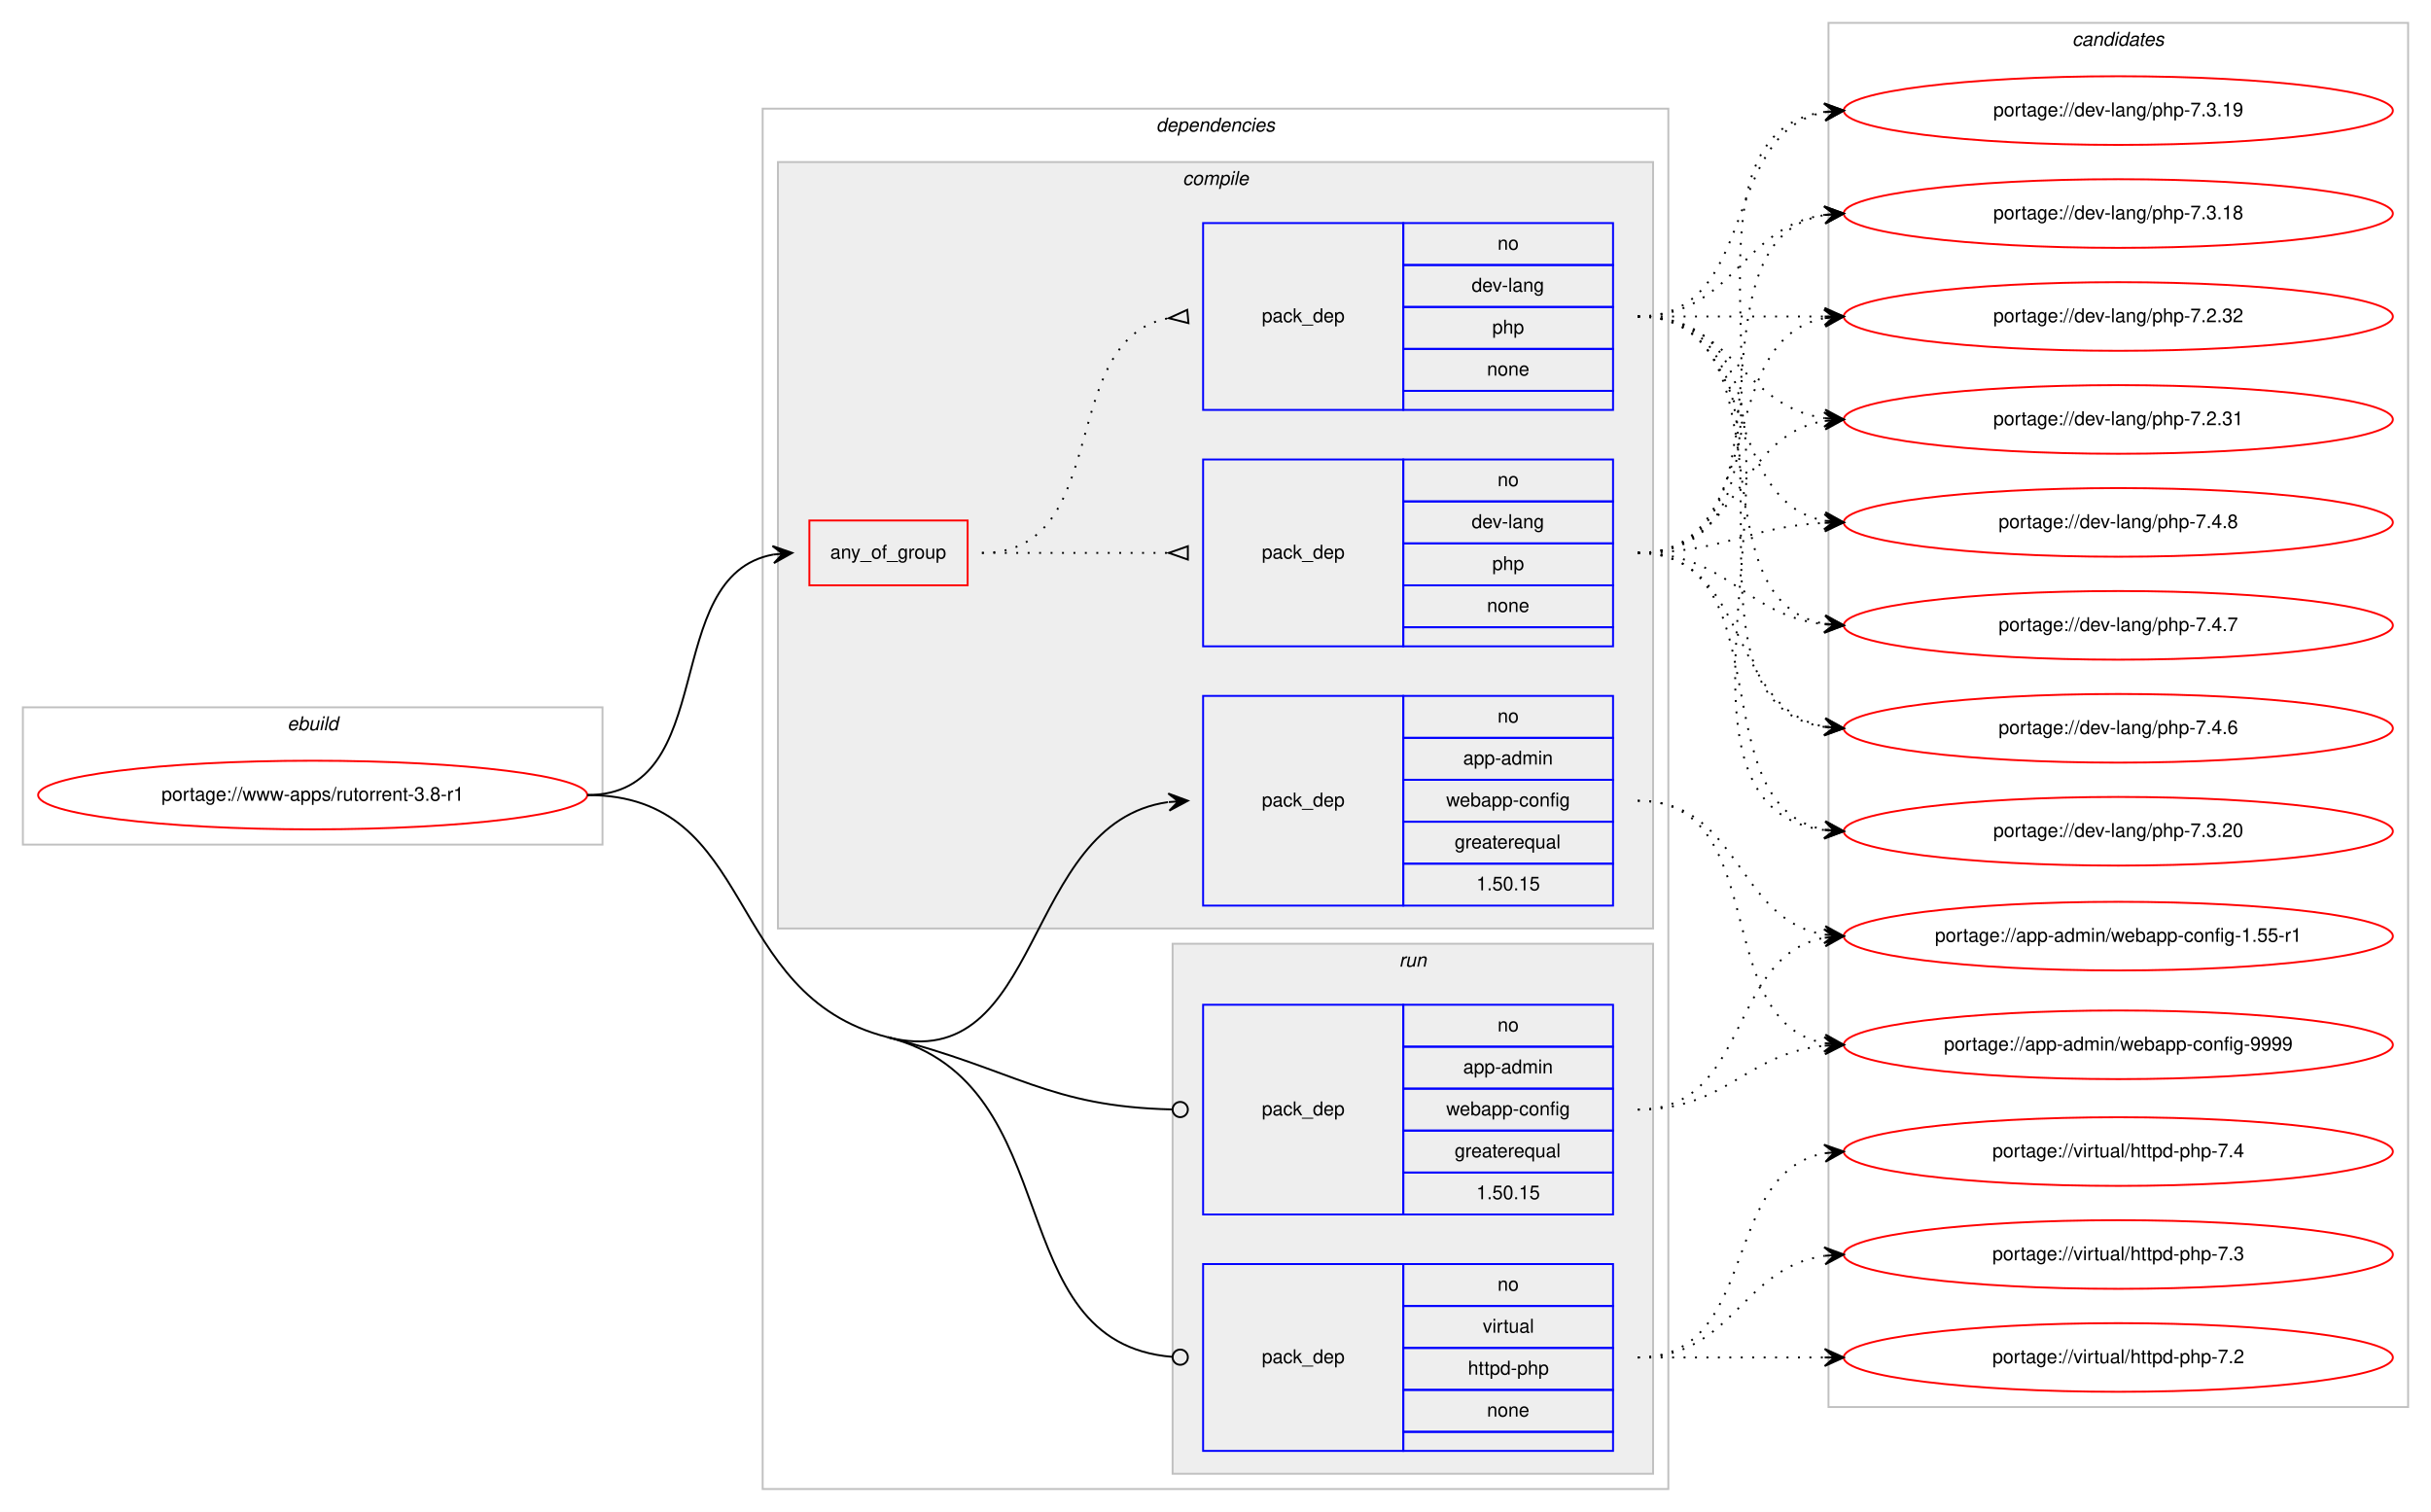
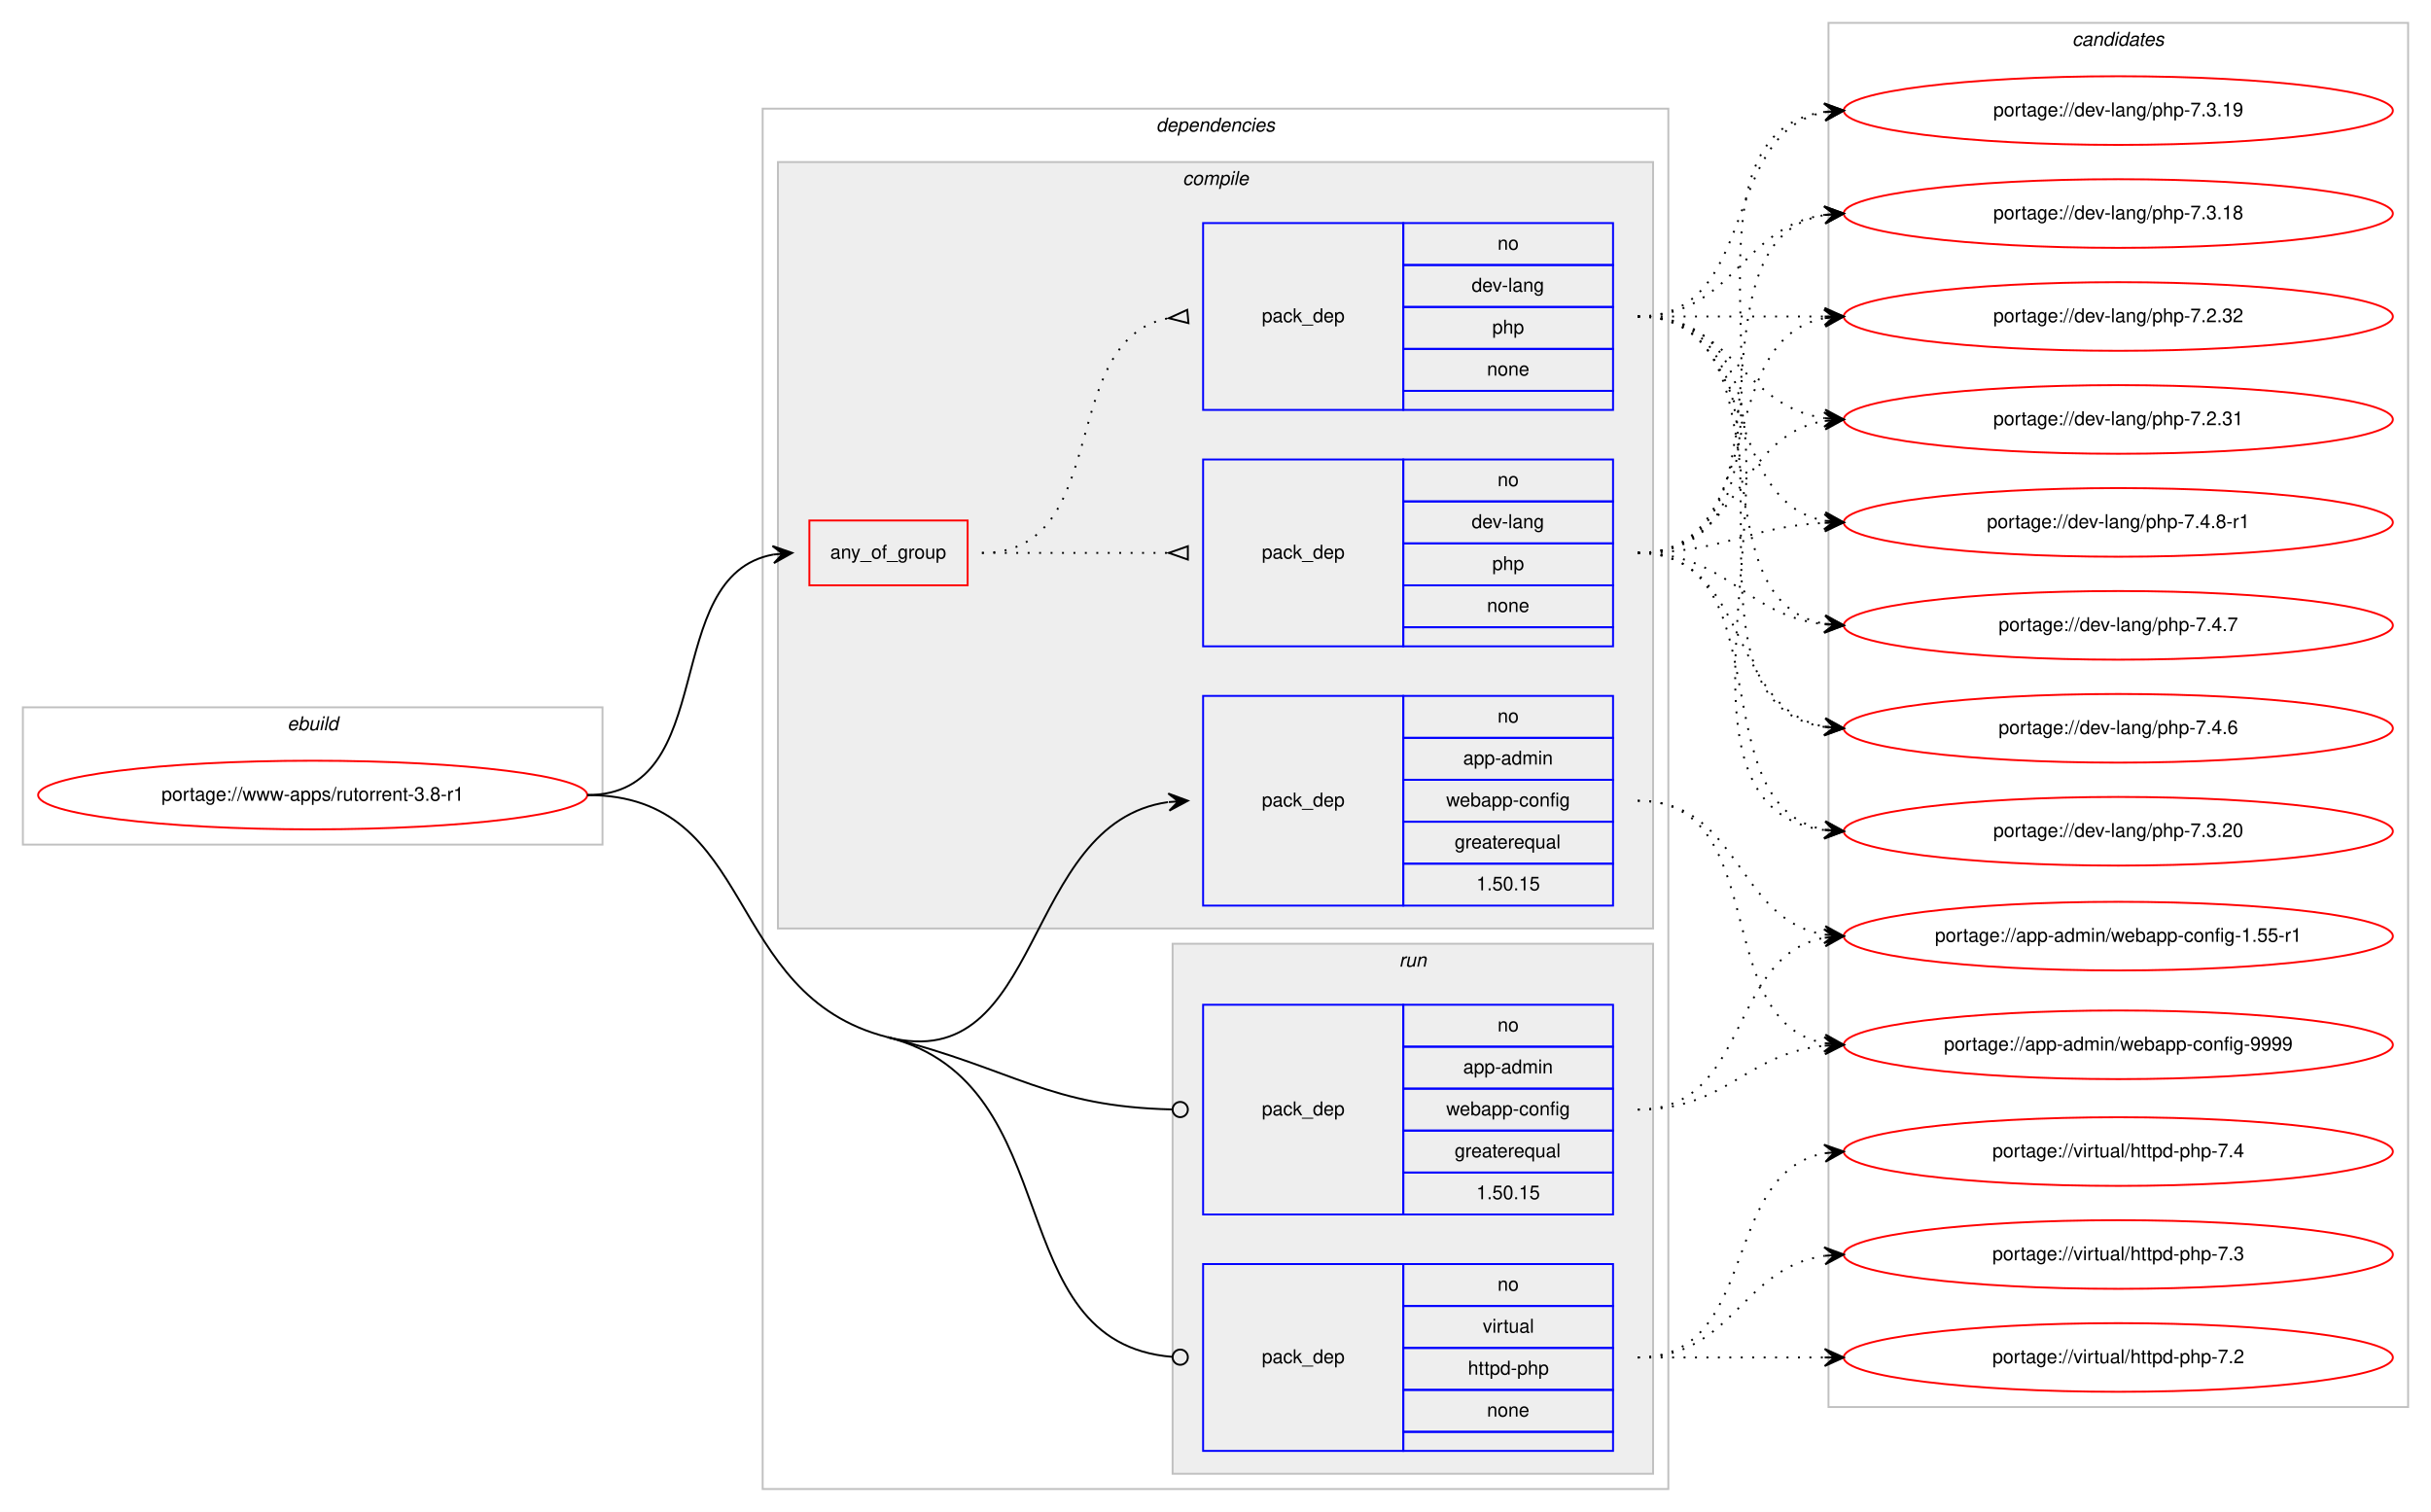
<svg xmlns="http://www.w3.org/2000/svg" xmlns:xlink="http://www.w3.org/1999/xlink" width="1275pt" height="793pt" viewBox="0.00 0.00 1275.00 793.00">
  <g id="graph0" class="graph" transform="scale(1 1) rotate(0) translate(4 789)">
    <polygon fill="#ffffff" stroke="transparent" points="-4,4 -4,-789 1271,-789 1271,4 -4,4" />
    <g id="clust1" class="cluster">
      <polygon fill="none" stroke="#c0c0c0" points="8,-346 8,-418 312,-418 312,-346 8,-346" />
      <text text-anchor="start" x="146.663" y="-406" font-family="Helvetica,sans-Serif" font-style="italic" font-size="10.00" fill="#000000">ebuild</text>
    </g>
    <g id="clust2" class="cluster">
      <polygon fill="none" stroke="#c0c0c0" points="396,-8 396,-732 871,-732 871,-8 396,-8" />
      <text text-anchor="start" x="602.375" y="-720" font-family="Helvetica,sans-Serif" font-style="italic" font-size="10.00" fill="#000000">dependencies</text>
    </g>
    <g id="clust3" class="cluster">
      <polygon fill="#eeeeee" stroke="#c0c0c0" points="404,-302 404,-704 863,-704 863,-302 404,-302" />
      <text text-anchor="start" x="616.278" y="-692" font-family="Helvetica,sans-Serif" font-style="italic" font-size="10.00" fill="#000000">compile</text>
    </g>
    <g id="clust9" class="cluster">
      <polygon fill="#eeeeee" stroke="#c0c0c0" points="611,-16 611,-294 863,-294 863,-16 611,-16" />
      <text text-anchor="start" x="729.777" y="-282" font-family="Helvetica,sans-Serif" font-style="italic" font-size="10.00" fill="#000000">run</text>
    </g>
    <g id="clust12" class="cluster">
      <polygon fill="none" stroke="#c0c0c0" points="955,-51 955,-777 1259,-777 1259,-51 955,-51" />
      <text text-anchor="start" x="1082.824" y="-765" font-family="Helvetica,sans-Serif" font-style="italic" font-size="10.00" fill="#000000">candidates</text>
    </g>
    <g id="node1" class="node">
      <g id="a_node1">
        <a xlink:href="../www-apps/rutorrent-3.8-r1.svg" xlink:title="portage://www-apps/rutorrent-3.8-r1">
          <ellipse fill="none" stroke="#ff0000" cx="160" cy="-372" rx="144" ry="18" />
          <text text-anchor="middle" x="160" y="-369" font-family="Helvetica,sans-Serif" font-size="10.00" fill="#000000">portage://www-apps/rutorrent-3.8-r1</text>
        </a>
      </g>
    </g>
    <g id="node2" class="node">
      <polygon fill="none" stroke="#ff0000" points="420.5,-482 420.5,-516 503.5,-516 503.5,-482 420.5,-482" />
      <text text-anchor="start" x="431.43" y="-496" font-family="Helvetica,sans-Serif" font-size="10.00" fill="#000000">any_of_group</text>
    </g>
    <g id="edge3" class="edge">
      <path fill="none" stroke="#000000" d="M304,-372C374.34,-372 341.222,-486.9 401.459,-498.121" />
      <polygon fill="#000000" stroke="#000000" points="411.5,-499 401.146,-502.611 406.519,-498.564 401.538,-498.128 401.538,-498.128 401.538,-498.128 406.519,-498.564 401.93,-493.645 411.5,-499 411.5,-499" />
    </g>
    <g id="node5" class="node">
      <polygon fill="none" stroke="#0000ff" points="627,-314 627,-424 732,-424 732,-314 627,-314" />
      <text text-anchor="start" x="657.823" y="-366" font-family="Helvetica,sans-Serif" font-size="10.00" fill="#000000">pack_dep</text>
      <polygon fill="none" stroke="#0000ff" points="732,-402 732,-424 842,-424 842,-402 732,-402" />
      <text text-anchor="start" x="781.441" y="-410" font-family="Helvetica,sans-Serif" font-size="10.00" fill="#000000">no</text>
      <polygon fill="none" stroke="#0000ff" points="732,-380 732,-402 842,-402 842,-380 732,-380" />
      <text text-anchor="start" x="763.385" y="-388" font-family="Helvetica,sans-Serif" font-size="10.00" fill="#000000">app-admin</text>
      <polygon fill="none" stroke="#0000ff" points="732,-358 732,-380 842,-380 842,-358 732,-358" />
      <text text-anchor="start" x="754.491" y="-366" font-family="Helvetica,sans-Serif" font-size="10.00" fill="#000000">webapp-config</text>
      <polygon fill="none" stroke="#0000ff" points="732,-336 732,-358 842,-358 842,-336 732,-336" />
      <text text-anchor="start" x="758.936" y="-344" font-family="Helvetica,sans-Serif" font-size="10.00" fill="#000000">greaterequal</text>
      <polygon fill="none" stroke="#0000ff" points="732,-314 732,-336 842,-336 842,-314 732,-314" />
      <text text-anchor="start" x="770.323" y="-322" font-family="Helvetica,sans-Serif" font-size="10.00" fill="#000000">1.50.15</text>
    </g>
    <g id="edge4" class="edge">
      <path fill="none" stroke="#000000" d="M461.5,-245C544.307,-223.964 531.205,-357.311 608.563,-368.285" />
      <polygon fill="#000000" stroke="#000000" points="619,-369 608.716,-372.806 614.012,-368.658 609.023,-368.317 609.023,-368.317 609.023,-368.317 614.012,-368.658 609.331,-363.827 619,-369 619,-369" />
    </g>
    <g id="node6" class="node">
      <polygon fill="none" stroke="#0000ff" points="627,-152 627,-262 732,-262 732,-152 627,-152" />
      <text text-anchor="start" x="657.823" y="-204" font-family="Helvetica,sans-Serif" font-size="10.00" fill="#000000">pack_dep</text>
      <polygon fill="none" stroke="#0000ff" points="732,-240 732,-262 842,-262 842,-240 732,-240" />
      <text text-anchor="start" x="781.441" y="-248" font-family="Helvetica,sans-Serif" font-size="10.00" fill="#000000">no</text>
      <polygon fill="none" stroke="#0000ff" points="732,-218 732,-240 842,-240 842,-218 732,-218" />
      <text text-anchor="start" x="763.385" y="-226" font-family="Helvetica,sans-Serif" font-size="10.00" fill="#000000">app-admin</text>
      <polygon fill="none" stroke="#0000ff" points="732,-196 732,-218 842,-218 842,-196 732,-196" />
      <text text-anchor="start" x="754.491" y="-204" font-family="Helvetica,sans-Serif" font-size="10.00" fill="#000000">webapp-config</text>
      <polygon fill="none" stroke="#0000ff" points="732,-174 732,-196 842,-196 842,-174 732,-174" />
      <text text-anchor="start" x="758.936" y="-182" font-family="Helvetica,sans-Serif" font-size="10.00" fill="#000000">greaterequal</text>
      <polygon fill="none" stroke="#0000ff" points="732,-152 732,-174 842,-174 842,-152 732,-152" />
      <text text-anchor="start" x="770.323" y="-160" font-family="Helvetica,sans-Serif" font-size="10.00" fill="#000000">1.50.15</text>
    </g>
    <g id="edge5" class="edge">
      <path fill="none" stroke="#000000" d="M461.5,-245C528.565,-227.963 545.682,-208.58 610.813,-207.091" />
      <ellipse fill="none" stroke="#000000" cx="615" cy="-207.045" rx="4" ry="4" />
    </g>
    <g id="node7" class="node">
      <polygon fill="none" stroke="#0000ff" points="627,-28 627,-126 732,-126 732,-28 627,-28" />
      <text text-anchor="start" x="657.823" y="-74" font-family="Helvetica,sans-Serif" font-size="10.00" fill="#000000">pack_dep</text>
      <polygon fill="none" stroke="#0000ff" points="732,-104 732,-126 842,-126 842,-104 732,-104" />
      <text text-anchor="start" x="781.441" y="-112" font-family="Helvetica,sans-Serif" font-size="10.00" fill="#000000">no</text>
      <polygon fill="none" stroke="#0000ff" points="732,-82 732,-104 842,-104 842,-82 732,-82" />
      <text text-anchor="start" x="773.668" y="-90" font-family="Helvetica,sans-Serif" font-size="10.00" fill="#000000">virtual</text>
      <polygon fill="none" stroke="#0000ff" points="732,-60 732,-82 842,-82 842,-60 732,-60" />
      <text text-anchor="start" x="765.88" y="-68" font-family="Helvetica,sans-Serif" font-size="10.00" fill="#000000">httpd-php</text>
      <polygon fill="none" stroke="#0000ff" points="732,-38 732,-60 842,-60 842,-38 732,-38" />
      <text text-anchor="start" x="775.882" y="-46" font-family="Helvetica,sans-Serif" font-size="10.00" fill="#000000">none</text>
      <polygon fill="none" stroke="#0000ff" points="732,-28 732,-38 842,-38 842,-28 732,-28" />
    </g>
    <g id="edge6" class="edge">
      <path fill="none" stroke="#000000" d="M461.5,-245C557.985,-220.489 518.954,-84.721 610.927,-77.315" />
      <ellipse fill="none" stroke="#000000" cx="615.003" cy="-77.156" rx="4" ry="4" />
      <path fill="none" stroke="#000000" d="M304,-372C393.922,-372 374.346,-267.141 461.5,-245" />
    </g>
    <g id="node3" class="node">
      <polygon fill="none" stroke="#0000ff" points="627,-450 627,-548 732,-548 732,-450 627,-450" />
      <text text-anchor="start" x="657.823" y="-496" font-family="Helvetica,sans-Serif" font-size="10.00" fill="#000000">pack_dep</text>
      <polygon fill="none" stroke="#0000ff" points="732,-526 732,-548 842,-548 842,-526 732,-526" />
      <text text-anchor="start" x="781.441" y="-534" font-family="Helvetica,sans-Serif" font-size="10.00" fill="#000000">no</text>
      <polygon fill="none" stroke="#0000ff" points="732,-504 732,-526 842,-526 842,-504 732,-504" />
      <text text-anchor="start" x="767.828" y="-512" font-family="Helvetica,sans-Serif" font-size="10.00" fill="#000000">dev-lang</text>
      <polygon fill="none" stroke="#0000ff" points="732,-482 732,-504 842,-504 842,-482 732,-482" />
      <text text-anchor="start" x="778.662" y="-490" font-family="Helvetica,sans-Serif" font-size="10.00" fill="#000000">php</text>
      <polygon fill="none" stroke="#0000ff" points="732,-460 732,-482 842,-482 842,-460 732,-460" />
      <text text-anchor="start" x="775.882" y="-468" font-family="Helvetica,sans-Serif" font-size="10.00" fill="#000000">none</text>
      <polygon fill="none" stroke="#0000ff" points="732,-450 732,-460 842,-460 842,-450 732,-450" />
    </g>
    <g id="edge1" class="edge">
      <path fill="none" stroke="#000000" stroke-dasharray="1,5" d="M511,-499C555.438,-499 569.02,-499 608.878,-499" />
      <polygon fill="none" stroke="#000000" points="619,-502.5 609,-499 619,-495.5 619,-502.5" />
    </g>
    <g id="node4" class="node">
      <polygon fill="none" stroke="#0000ff" points="627,-574 627,-672 732,-672 732,-574 627,-574" />
      <text text-anchor="start" x="657.823" y="-620" font-family="Helvetica,sans-Serif" font-size="10.00" fill="#000000">pack_dep</text>
      <polygon fill="none" stroke="#0000ff" points="732,-650 732,-672 842,-672 842,-650 732,-650" />
      <text text-anchor="start" x="781.441" y="-658" font-family="Helvetica,sans-Serif" font-size="10.00" fill="#000000">no</text>
      <polygon fill="none" stroke="#0000ff" points="732,-628 732,-650 842,-650 842,-628 732,-628" />
      <text text-anchor="start" x="767.828" y="-636" font-family="Helvetica,sans-Serif" font-size="10.00" fill="#000000">dev-lang</text>
      <polygon fill="none" stroke="#0000ff" points="732,-606 732,-628 842,-628 842,-606 732,-606" />
      <text text-anchor="start" x="778.662" y="-614" font-family="Helvetica,sans-Serif" font-size="10.00" fill="#000000">php</text>
      <polygon fill="none" stroke="#0000ff" points="732,-584 732,-606 842,-606 842,-584 732,-584" />
      <text text-anchor="start" x="775.882" y="-592" font-family="Helvetica,sans-Serif" font-size="10.00" fill="#000000">none</text>
      <polygon fill="none" stroke="#0000ff" points="732,-574 732,-584 842,-584 842,-574 732,-574" />
    </g>
    <g id="edge2" class="edge">
      <path fill="none" stroke="#000000" stroke-dasharray="1,5" d="M511,-499C580.372,-499 549.506,-610.726 608.698,-622.073" />
      <polygon fill="none" stroke="#000000" points="618.686,-626.486 609.04,-622.104 619.314,-619.514 618.686,-626.486" />
    </g>
    <g id="node8" class="node">
      <g id="a_node8">
-         <a xlink:href="../dev-lang/php-7.4.8.svg" xlink:title="portage://dev-lang/php-7.4.8">
+         <a xlink:href="../dev-lang/php-7.4.8-r1.svg" xlink:title="portage://dev-lang/php-7.4.8-r1">
          <ellipse fill="none" stroke="#ff0000" cx="1107" cy="-515" rx="144" ry="18" />
-           <text text-anchor="middle" x="1107" y="-512" font-family="Helvetica,sans-Serif" font-size="10.00" fill="#000000">portage://dev-lang/php-7.4.8</text>
+           <text text-anchor="middle" x="1107" y="-512" font-family="Helvetica,sans-Serif" font-size="10.00" fill="#000000">portage://dev-lang/php-7.4.8-r1</text>
        </a>
      </g>
    </g>
    <g id="edge7" class="edge">
      <path fill="none" stroke="#000000" stroke-dasharray="1,5" d="M855,-499C899.923,-499 912.643,-512.713 952.786,-514.749" />
      <polygon fill="#000000" stroke="#000000" points="963,-515 952.892,-519.253 958.001,-514.877 953.003,-514.754 953.003,-514.754 953.003,-514.754 958.001,-514.877 953.114,-510.255 963,-515 963,-515" />
    </g>
    <g id="node9" class="node">
      <g id="a_node9">
        <a xlink:href="../dev-lang/php-7.4.7.svg" xlink:title="portage://dev-lang/php-7.4.7">
          <ellipse fill="none" stroke="#ff0000" cx="1107" cy="-461" rx="144" ry="18" />
          <text text-anchor="middle" x="1107" y="-458" font-family="Helvetica,sans-Serif" font-size="10.00" fill="#000000">portage://dev-lang/php-7.4.7</text>
        </a>
      </g>
    </g>
    <g id="edge8" class="edge">
      <path fill="none" stroke="#000000" stroke-dasharray="1,5" d="M855,-499C902.307,-499 911.019,-466.156 952.898,-461.537" />
      <polygon fill="#000000" stroke="#000000" points="963,-461 953.253,-466.025 958.007,-461.265 953.014,-461.531 953.014,-461.531 953.014,-461.531 958.007,-461.265 952.775,-457.037 963,-461 963,-461" />
    </g>
    <g id="node10" class="node">
      <g id="a_node10">
        <a xlink:href="../dev-lang/php-7.4.6.svg" xlink:title="portage://dev-lang/php-7.4.6">
          <ellipse fill="none" stroke="#ff0000" cx="1107" cy="-407" rx="144" ry="18" />
          <text text-anchor="middle" x="1107" y="-404" font-family="Helvetica,sans-Serif" font-size="10.00" fill="#000000">portage://dev-lang/php-7.4.6</text>
        </a>
      </g>
    </g>
    <g id="edge9" class="edge">
      <path fill="none" stroke="#000000" stroke-dasharray="1,5" d="M855,-499C914.36,-499 901.789,-417.465 952.72,-407.911" />
      <polygon fill="#000000" stroke="#000000" points="963,-407 953.436,-412.365 958.019,-407.441 953.039,-407.882 953.039,-407.882 953.039,-407.882 958.019,-407.441 952.642,-403.4 963,-407 963,-407" />
    </g>
    <g id="node11" class="node">
      <g id="a_node11">
        <a xlink:href="../dev-lang/php-7.3.20.svg" xlink:title="portage://dev-lang/php-7.3.20">
          <ellipse fill="none" stroke="#ff0000" cx="1107" cy="-353" rx="144" ry="18" />
          <text text-anchor="middle" x="1107" y="-350" font-family="Helvetica,sans-Serif" font-size="10.00" fill="#000000">portage://dev-lang/php-7.3.20</text>
        </a>
      </g>
    </g>
    <g id="edge10" class="edge">
      <path fill="none" stroke="#000000" stroke-dasharray="1,5" d="M855,-499C932.087,-499 886.816,-365.823 952.91,-353.857" />
      <polygon fill="#000000" stroke="#000000" points="963,-353 953.417,-358.331 958.018,-353.423 953.036,-353.847 953.036,-353.847 953.036,-353.847 958.018,-353.423 952.655,-349.363 963,-353 963,-353" />
    </g>
    <g id="node12" class="node">
      <g id="a_node12">
        <a xlink:href="../dev-lang/php-7.3.19.svg" xlink:title="portage://dev-lang/php-7.3.19">
          <ellipse fill="none" stroke="#ff0000" cx="1107" cy="-731" rx="144" ry="18" />
          <text text-anchor="middle" x="1107" y="-728" font-family="Helvetica,sans-Serif" font-size="10.00" fill="#000000">portage://dev-lang/php-7.3.19</text>
        </a>
      </g>
    </g>
    <g id="edge11" class="edge">
      <path fill="none" stroke="#000000" stroke-dasharray="1,5" d="M855,-499C965.182,-499 856.503,-716.727 953.006,-730.335" />
      <polygon fill="#000000" stroke="#000000" points="963,-731 952.723,-734.826 958.011,-730.668 953.022,-730.335 953.022,-730.335 953.022,-730.335 958.011,-730.668 953.321,-725.845 963,-731 963,-731" />
    </g>
    <g id="node13" class="node">
      <g id="a_node13">
        <a xlink:href="../dev-lang/php-7.3.18.svg" xlink:title="portage://dev-lang/php-7.3.18">
          <ellipse fill="none" stroke="#ff0000" cx="1107" cy="-677" rx="144" ry="18" />
          <text text-anchor="middle" x="1107" y="-674" font-family="Helvetica,sans-Serif" font-size="10.00" fill="#000000">portage://dev-lang/php-7.3.18</text>
        </a>
      </g>
    </g>
    <g id="edge12" class="edge">
      <path fill="none" stroke="#000000" stroke-dasharray="1,5" d="M855,-499C943.919,-499 876.228,-663.365 952.912,-676.206" />
      <polygon fill="#000000" stroke="#000000" points="963,-677 952.678,-680.702 958.015,-676.608 953.031,-676.216 953.031,-676.216 953.031,-676.216 958.015,-676.608 953.384,-671.73 963,-677 963,-677" />
    </g>
    <g id="node14" class="node">
      <g id="a_node14">
        <a xlink:href="../dev-lang/php-7.2.32.svg" xlink:title="portage://dev-lang/php-7.2.32">
          <ellipse fill="none" stroke="#ff0000" cx="1107" cy="-623" rx="144" ry="18" />
          <text text-anchor="middle" x="1107" y="-620" font-family="Helvetica,sans-Serif" font-size="10.00" fill="#000000">portage://dev-lang/php-7.2.32</text>
        </a>
      </g>
    </g>
    <g id="edge13" class="edge">
      <path fill="none" stroke="#000000" stroke-dasharray="1,5" d="M855,-499C924.372,-499 893.506,-610.726 952.698,-622.073" />
      <polygon fill="#000000" stroke="#000000" points="963,-623 952.637,-626.586 958.02,-622.552 953.04,-622.104 953.04,-622.104 953.04,-622.104 958.02,-622.552 953.443,-617.622 963,-623 963,-623" />
    </g>
    <g id="node15" class="node">
      <g id="a_node15">
        <a xlink:href="../dev-lang/php-7.2.31.svg" xlink:title="portage://dev-lang/php-7.2.31">
          <ellipse fill="none" stroke="#ff0000" cx="1107" cy="-569" rx="144" ry="18" />
          <text text-anchor="middle" x="1107" y="-566" font-family="Helvetica,sans-Serif" font-size="10.00" fill="#000000">portage://dev-lang/php-7.2.31</text>
        </a>
      </g>
    </g>
    <g id="edge14" class="edge">
      <path fill="none" stroke="#000000" stroke-dasharray="1,5" d="M855,-499C908.625,-499 906.351,-560.523 952.989,-568.214" />
      <polygon fill="#000000" stroke="#000000" points="963,-569 952.678,-572.703 958.015,-568.609 953.031,-568.217 953.031,-568.217 953.031,-568.217 958.015,-568.609 953.383,-563.731 963,-569 963,-569" />
    </g>
    <g id="edge15" class="edge">
      <path fill="none" stroke="#000000" stroke-dasharray="1,5" d="M855,-623C919.303,-623 897.78,-526.09 953.031,-515.869" />
      <polygon fill="#000000" stroke="#000000" points="963,-515 953.429,-520.352 958.019,-515.434 953.038,-515.869 953.038,-515.869 953.038,-515.869 958.019,-515.434 952.647,-511.386 963,-515 963,-515" />
    </g>
    <g id="edge16" class="edge">
      <path fill="none" stroke="#000000" stroke-dasharray="1,5" d="M855,-623C937.815,-623 881.779,-474.623 952.661,-461.872" />
      <polygon fill="#000000" stroke="#000000" points="963,-461 953.413,-466.324 958.018,-461.42 953.035,-461.84 953.035,-461.84 953.035,-461.84 958.018,-461.42 952.657,-457.356 963,-461 963,-461" />
    </g>
    <g id="edge17" class="edge">
      <path fill="none" stroke="#000000" stroke-dasharray="1,5" d="M855,-623C958.768,-623 862.516,-421.106 953.001,-407.699" />
      <polygon fill="#000000" stroke="#000000" points="963,-407 953.338,-412.186 958.012,-407.349 953.024,-407.697 953.024,-407.697 953.024,-407.697 958.012,-407.349 952.711,-403.208 963,-407 963,-407" />
    </g>
    <g id="edge18" class="edge">
      <path fill="none" stroke="#000000" stroke-dasharray="1,5" d="M855,-623C980.71,-623 841.777,-367.564 953.014,-353.595" />
      <polygon fill="#000000" stroke="#000000" points="963,-353 953.285,-358.087 958.009,-353.297 953.018,-353.594 953.018,-353.594 953.018,-353.594 958.009,-353.297 952.75,-349.102 963,-353 963,-353" />
    </g>
    <g id="edge19" class="edge">
      <path fill="none" stroke="#000000" stroke-dasharray="1,5" d="M855,-623C919.303,-623 897.78,-719.91 953.031,-730.131" />
      <polygon fill="#000000" stroke="#000000" points="963,-731 952.647,-734.614 958.019,-730.566 953.038,-730.131 953.038,-730.131 953.038,-730.131 958.019,-730.566 953.429,-725.648 963,-731 963,-731" />
    </g>
    <g id="edge20" class="edge">
      <path fill="none" stroke="#000000" stroke-dasharray="1,5" d="M855,-623C905.102,-623 909.012,-670.066 952.979,-676.317" />
      <polygon fill="#000000" stroke="#000000" points="963,-677 952.717,-680.81 958.012,-676.66 953.023,-676.32 953.023,-676.32 953.023,-676.32 958.012,-676.66 953.329,-671.831 963,-677 963,-677" />
    </g>
    <g id="edge21" class="edge">
      <path fill="none" stroke="#000000" stroke-dasharray="1,5" d="M855,-623C899.438,-623 913.02,-623 952.878,-623" />
      <polygon fill="#000000" stroke="#000000" points="963,-623 953,-627.5 958,-623 953,-623 953,-623 953,-623 958,-623 953,-618.5 963,-623 963,-623" />
    </g>
    <g id="edge22" class="edge">
      <path fill="none" stroke="#000000" stroke-dasharray="1,5" d="M855,-623C905.102,-623 909.012,-575.934 952.979,-569.683" />
      <polygon fill="#000000" stroke="#000000" points="963,-569 953.329,-574.169 958.012,-569.34 953.023,-569.68 953.023,-569.68 953.023,-569.68 958.012,-569.34 952.717,-565.19 963,-569 963,-569" />
    </g>
    <g id="node16" class="node">
      <g id="a_node16">
        <a xlink:href="../app-admin/webapp-config-9999.svg" xlink:title="portage://app-admin/webapp-config-9999">
          <ellipse fill="none" stroke="#ff0000" cx="1107" cy="-241" rx="144" ry="18" />
          <text text-anchor="middle" x="1107" y="-238" font-family="Helvetica,sans-Serif" font-size="10.00" fill="#000000">portage://app-admin/webapp-config-9999</text>
        </a>
      </g>
    </g>
    <g id="edge23" class="edge">
      <path fill="none" stroke="#000000" stroke-dasharray="1,5" d="M855,-369C925.799,-369 892.283,-253.195 952.894,-241.886" />
      <polygon fill="#000000" stroke="#000000" points="963,-241 953.431,-246.356 958.019,-241.437 953.038,-241.873 953.038,-241.873 953.038,-241.873 958.019,-241.437 952.645,-237.39 963,-241 963,-241" />
    </g>
    <g id="node17" class="node">
      <g id="a_node17">
        <a xlink:href="../app-admin/webapp-config-1.55-r1.svg" xlink:title="portage://app-admin/webapp-config-1.55-r1">
          <ellipse fill="none" stroke="#ff0000" cx="1107" cy="-298" rx="144" ry="18" />
          <text text-anchor="middle" x="1107" y="-295" font-family="Helvetica,sans-Serif" font-size="10.00" fill="#000000">portage://app-admin/webapp-config-1.55-r1</text>
        </a>
      </g>
    </g>
    <g id="edge24" class="edge">
      <path fill="none" stroke="#000000" stroke-dasharray="1,5" d="M855,-369C908.853,-369 906.166,-306.598 952.952,-298.797" />
      <polygon fill="#000000" stroke="#000000" points="963,-298 953.387,-303.277 958.016,-298.396 953.031,-298.791 953.031,-298.791 953.031,-298.791 958.016,-298.396 952.675,-294.305 963,-298 963,-298" />
    </g>
    <g id="edge25" class="edge">
      <path fill="none" stroke="#000000" stroke-dasharray="1,5" d="M855,-207C901.784,-207 911.431,-236.387 952.992,-240.519" />
      <polygon fill="#000000" stroke="#000000" points="963,-241 952.796,-245.015 958.006,-240.76 953.011,-240.52 953.011,-240.52 953.011,-240.52 958.006,-240.76 953.227,-236.025 963,-241 963,-241" />
    </g>
    <g id="edge26" class="edge">
      <path fill="none" stroke="#000000" stroke-dasharray="1,5" d="M855,-207C914.09,-207 902.012,-287.648 952.761,-297.099" />
      <polygon fill="#000000" stroke="#000000" points="963,-298 952.644,-301.606 958.019,-297.562 953.038,-297.124 953.038,-297.124 953.038,-297.124 958.019,-297.562 953.433,-292.641 963,-298 963,-298" />
    </g>
    <g id="node18" class="node">
      <g id="a_node18">
        <a xlink:href="../virtual/httpd-php-7.4.svg" xlink:title="portage://virtual/httpd-php-7.4">
          <ellipse fill="none" stroke="#ff0000" cx="1107" cy="-185" rx="144" ry="18" />
          <text text-anchor="middle" x="1107" y="-182" font-family="Helvetica,sans-Serif" font-size="10.00" fill="#000000">portage://virtual/httpd-php-7.4</text>
        </a>
      </g>
    </g>
    <g id="edge27" class="edge">
      <path fill="none" stroke="#000000" stroke-dasharray="1,5" d="M855,-77C919.303,-77 897.78,-173.91 953.031,-184.131" />
      <polygon fill="#000000" stroke="#000000" points="963,-185 952.647,-188.614 958.019,-184.566 953.038,-184.131 953.038,-184.131 953.038,-184.131 958.019,-184.566 953.429,-179.648 963,-185 963,-185" />
    </g>
    <g id="node19" class="node">
      <g id="a_node19">
        <a xlink:href="../virtual/httpd-php-7.3.svg" xlink:title="portage://virtual/httpd-php-7.3">
          <ellipse fill="none" stroke="#ff0000" cx="1107" cy="-131" rx="144" ry="18" />
          <text text-anchor="middle" x="1107" y="-128" font-family="Helvetica,sans-Serif" font-size="10.00" fill="#000000">portage://virtual/httpd-php-7.3</text>
        </a>
      </g>
    </g>
    <g id="edge28" class="edge">
      <path fill="none" stroke="#000000" stroke-dasharray="1,5" d="M855,-77C905.102,-77 909.012,-124.066 952.979,-130.317" />
      <polygon fill="#000000" stroke="#000000" points="963,-131 952.717,-134.81 958.012,-130.66 953.023,-130.32 953.023,-130.32 953.023,-130.32 958.012,-130.66 953.329,-125.831 963,-131 963,-131" />
    </g>
    <g id="node20" class="node">
      <g id="a_node20">
        <a xlink:href="../virtual/httpd-php-7.2.svg" xlink:title="portage://virtual/httpd-php-7.2">
          <ellipse fill="none" stroke="#ff0000" cx="1107" cy="-77" rx="144" ry="18" />
          <text text-anchor="middle" x="1107" y="-74" font-family="Helvetica,sans-Serif" font-size="10.00" fill="#000000">portage://virtual/httpd-php-7.2</text>
        </a>
      </g>
    </g>
    <g id="edge29" class="edge">
      <path fill="none" stroke="#000000" stroke-dasharray="1,5" d="M855,-77C899.438,-77 913.02,-77 952.878,-77" />
      <polygon fill="#000000" stroke="#000000" points="963,-77 953,-81.5 958,-77 953,-77 953,-77 953,-77 958,-77 953,-72.5 963,-77 963,-77" />
    </g>
  </g>
</svg>
